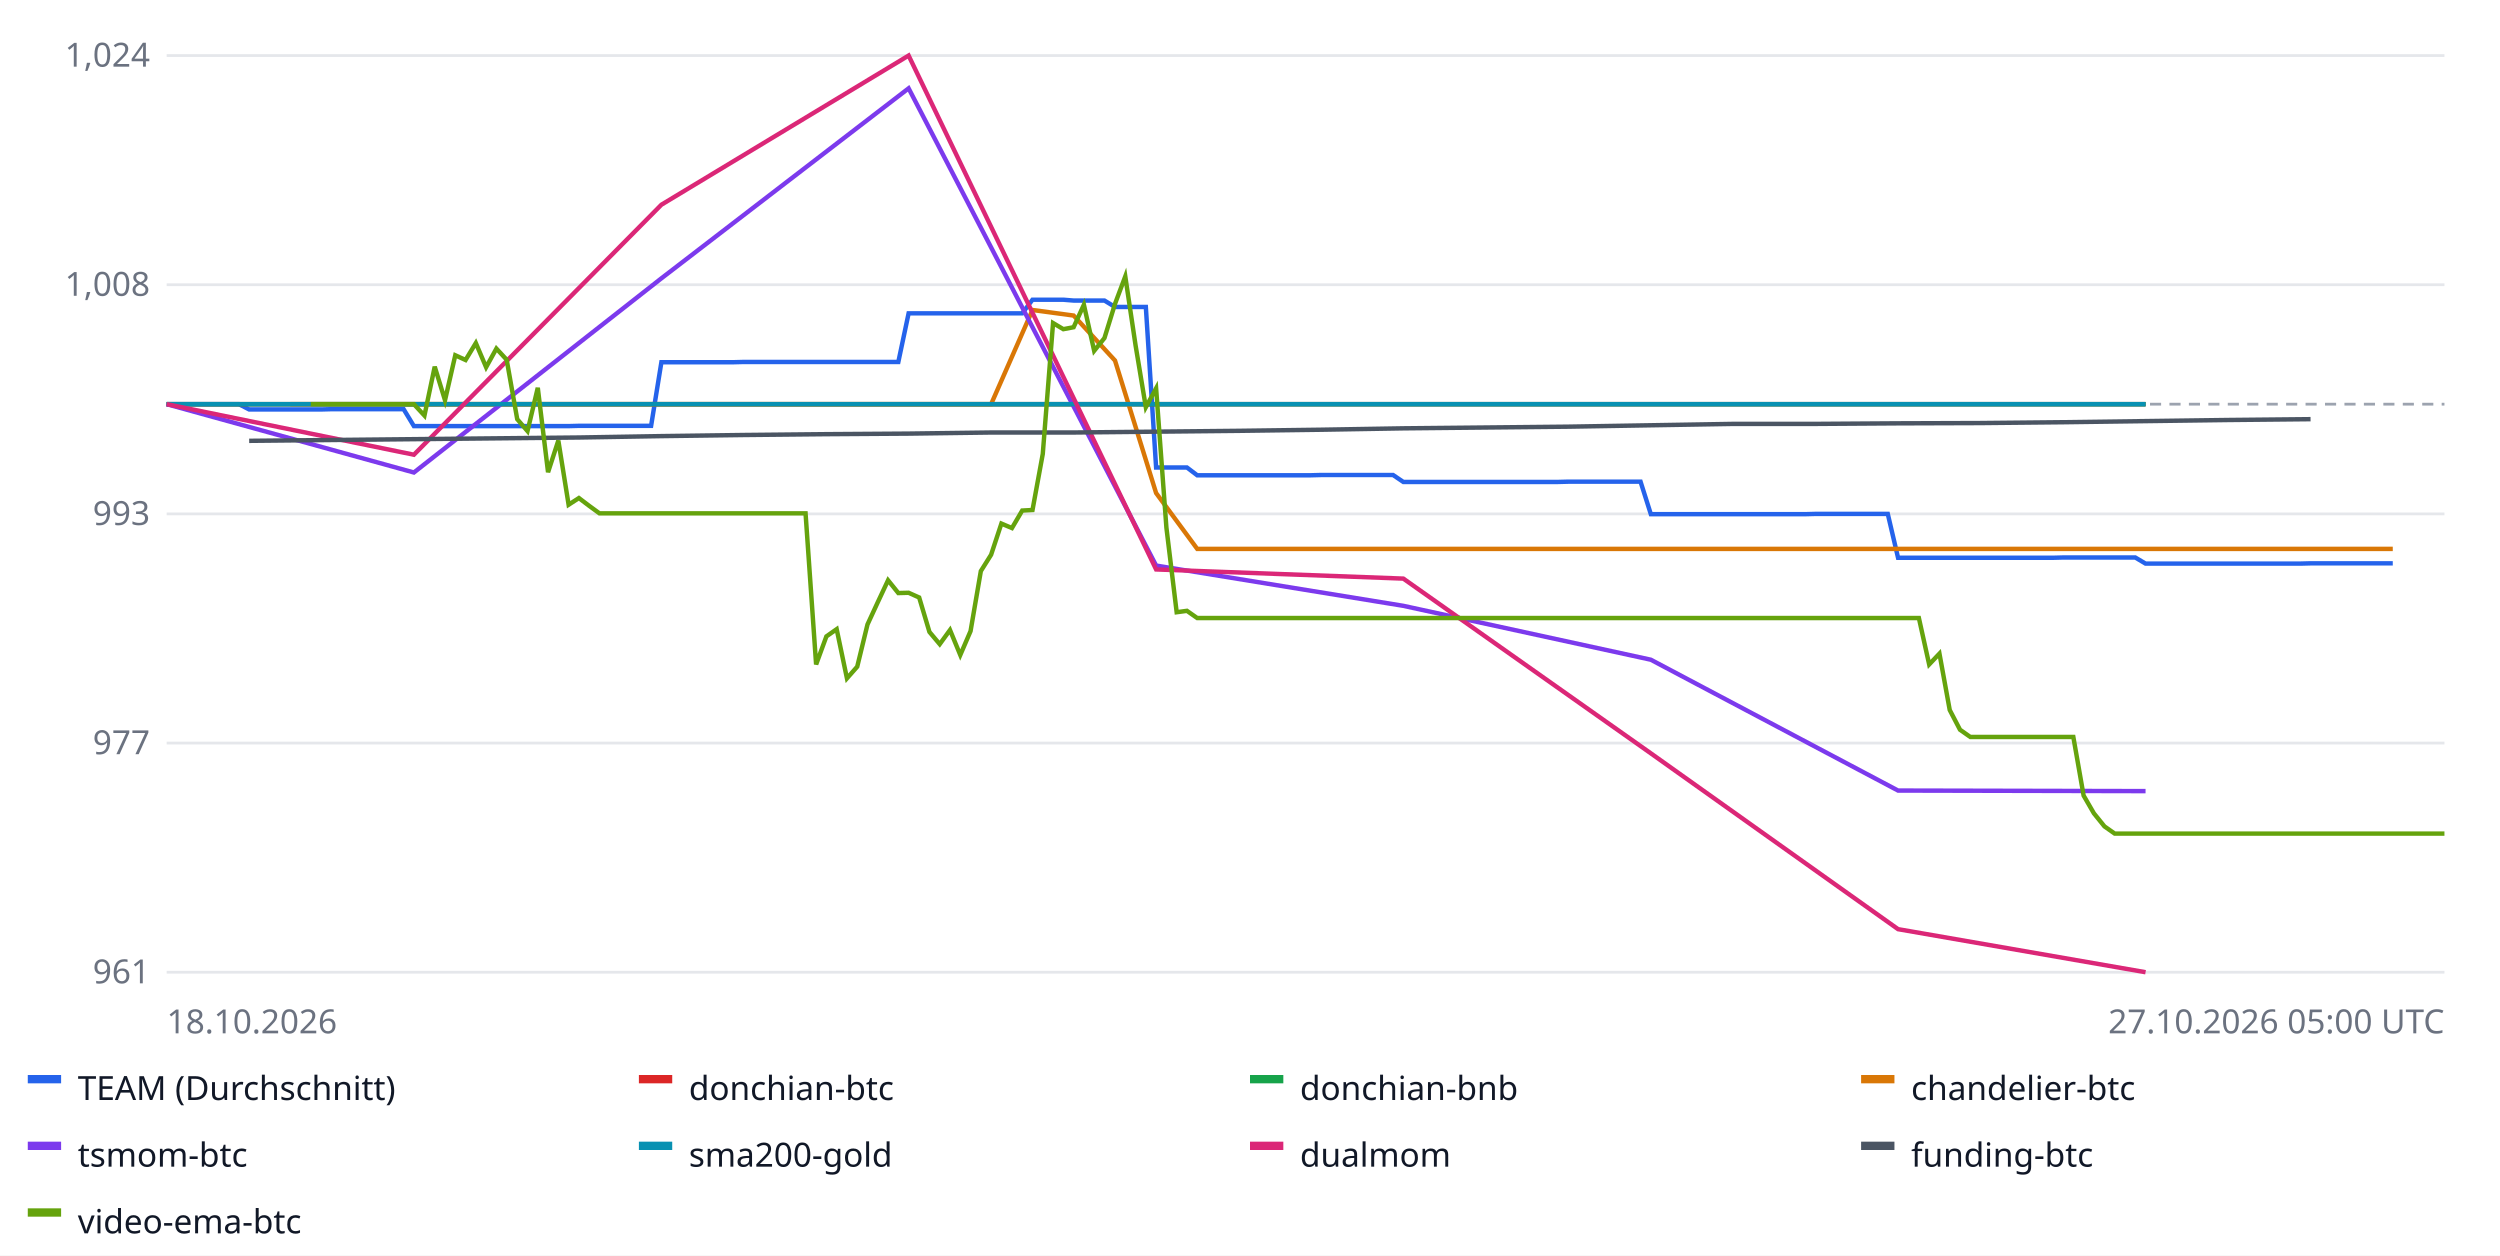
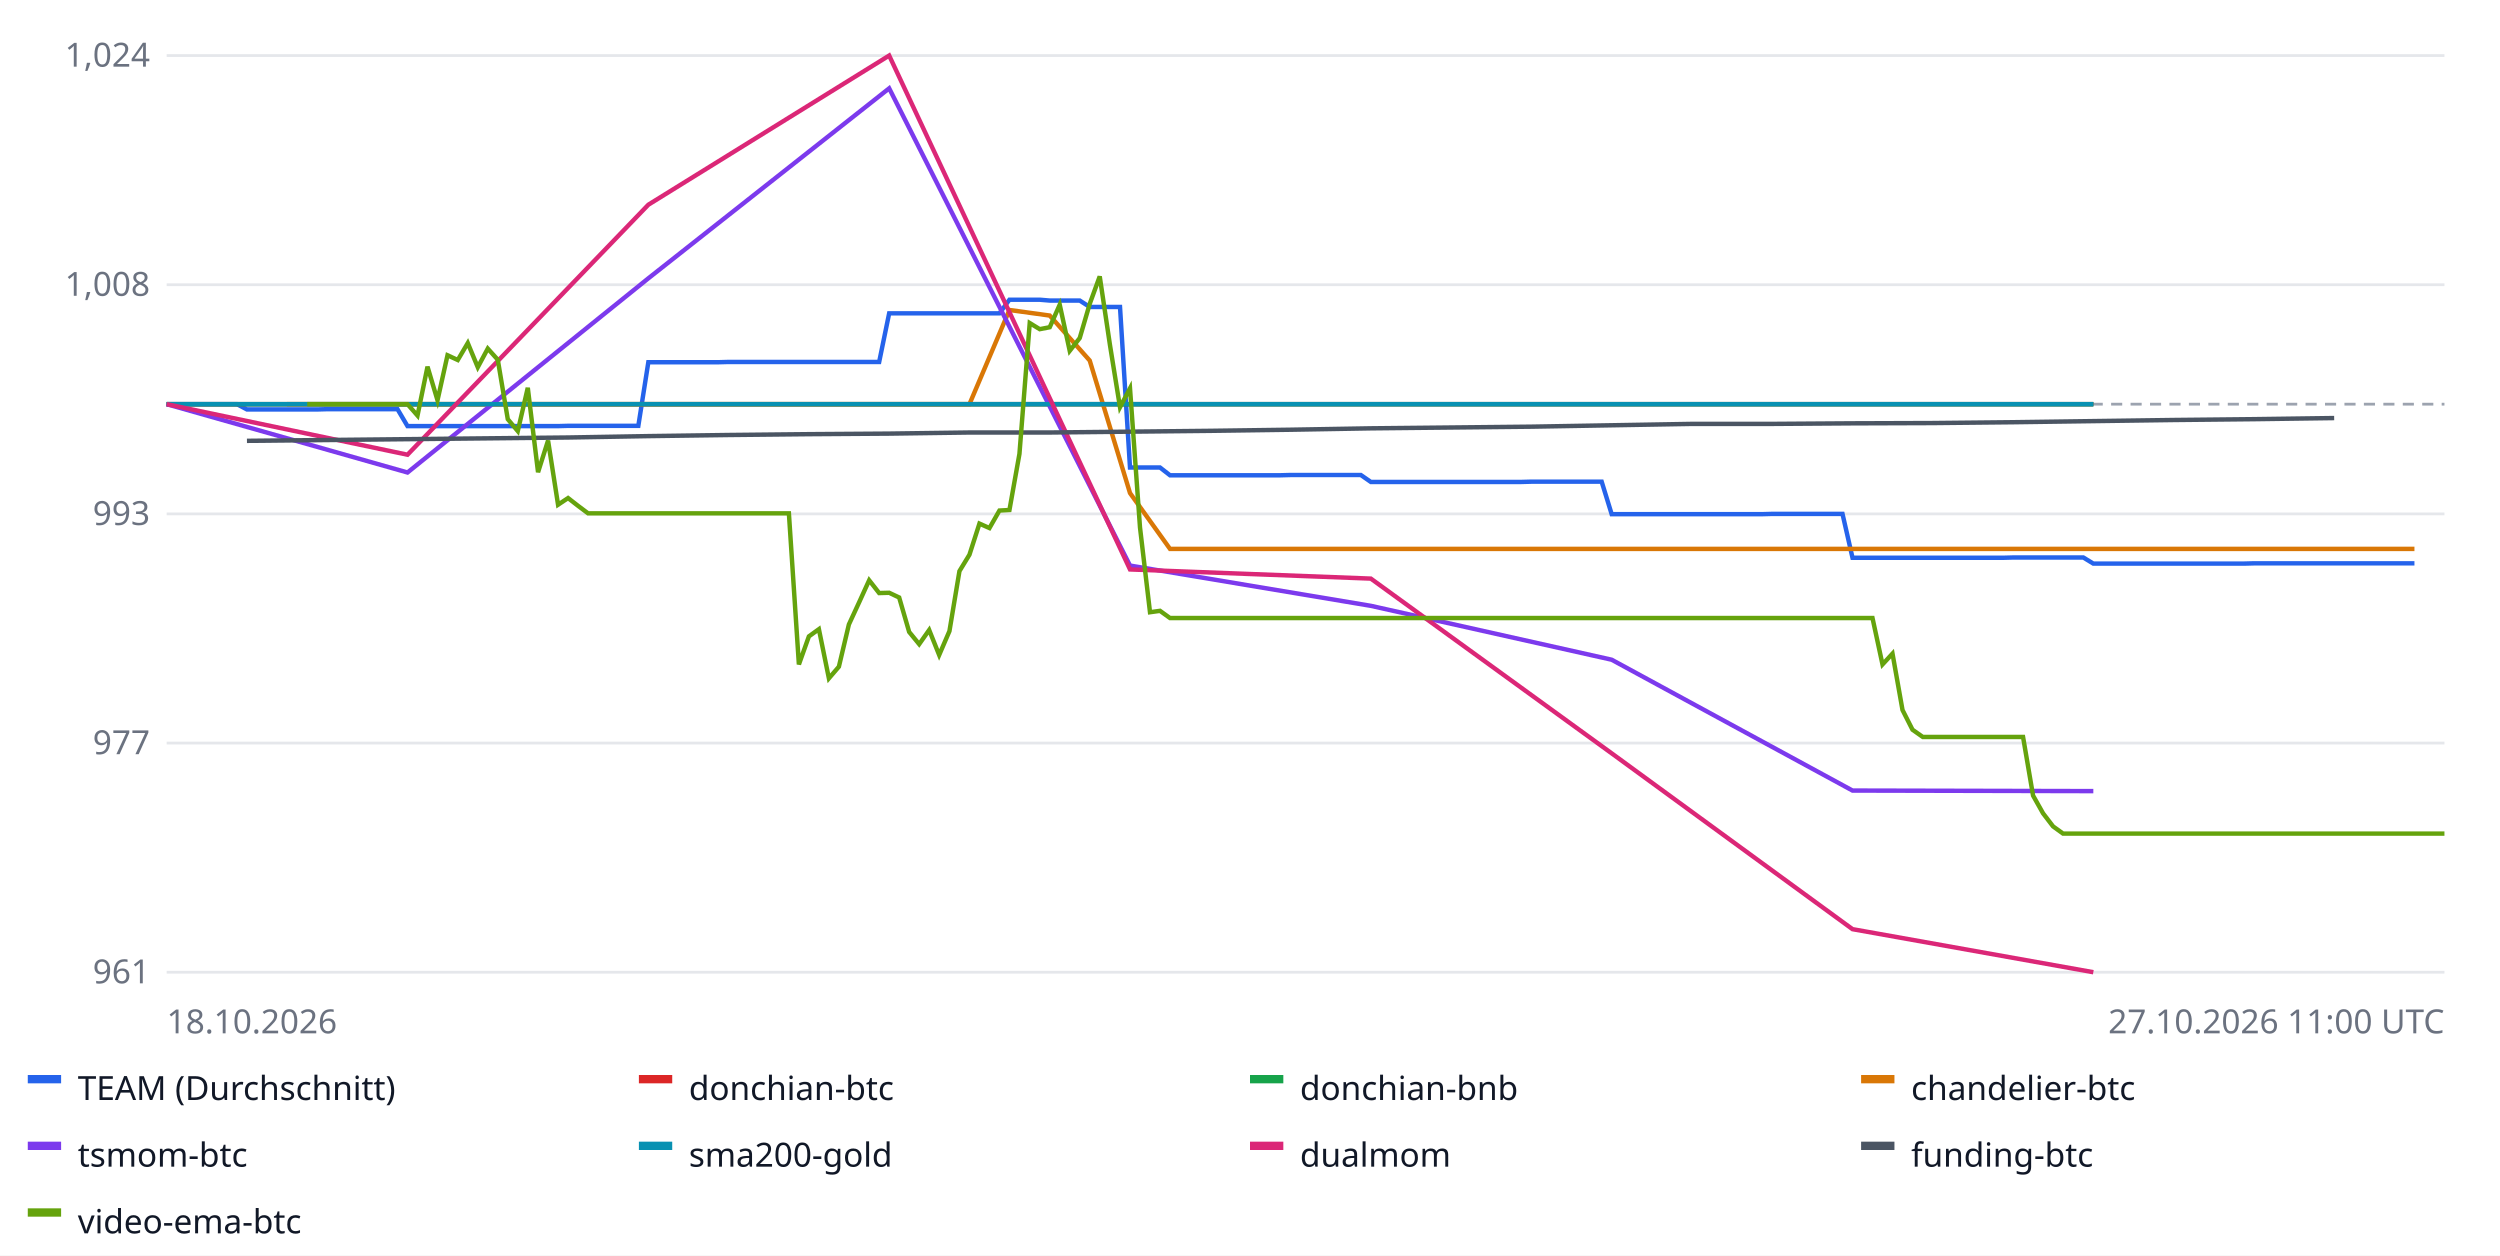
<svg xmlns="http://www.w3.org/2000/svg" width="900" height="452" font-family="sans-serif" font-size="12">
  <rect width="100%" height="100%" fill="#ffffff" />
  <line x1="60" x2="880" y1="350.0" y2="350.0" stroke="#e5e7eb" />
  <text x="54" y="354.0" text-anchor="end" fill="#6b7280">961</text>
  <line x1="60" x2="880" y1="267.5" y2="267.5" stroke="#e5e7eb" />
  <text x="54" y="271.5" text-anchor="end" fill="#6b7280">977</text>
  <line x1="60" x2="880" y1="185.0" y2="185.0" stroke="#e5e7eb" />
  <text x="54" y="189.0" text-anchor="end" fill="#6b7280">993</text>
  <line x1="60" x2="880" y1="102.5" y2="102.5" stroke="#e5e7eb" />
  <text x="54" y="106.5" text-anchor="end" fill="#6b7280">1,008</text>
  <line x1="60" x2="880" y1="20.0" y2="20.0" stroke="#e5e7eb" />
  <text x="54" y="24.0" text-anchor="end" fill="#6b7280">1,024</text>
  <line x1="60" x2="880" y1="145.5" y2="145.5" stroke="#9ca3af" stroke-dasharray="4 3" />
-   <polyline fill="none" stroke="#2563eb" stroke-width="1.6" points="60.0,145.5 63.7,145.5 67.4,145.5 71.1,145.5 74.8,145.5 78.6,145.5 82.3,145.5 86.0,145.5 89.7,147.4 93.4,147.4 97.1,147.4 100.8,147.4 104.5,147.4 108.2,147.4 111.9,147.4 115.7,147.4 119.4,147.3 123.1,147.3 126.8,147.3 130.5,147.3 134.2,147.3 137.9,147.3 141.6,147.3 145.3,147.3 149.0,153.4 152.8,153.4 156.5,153.4 160.2,153.4 163.9,153.4 167.6,153.4 171.3,153.4 175.0,153.4 178.7,153.4 182.4,153.4 186.2,153.4 189.9,153.4 193.6,153.4 197.3,153.4 201.0,153.4 204.7,153.4 208.4,153.3 212.1,153.3 215.8,153.3 219.5,153.3 223.3,153.3 227.0,153.3 230.7,153.3 234.4,153.3 238.1,130.4 241.8,130.4 245.5,130.4 249.2,130.4 252.9,130.4 256.7,130.4 260.4,130.4 264.1,130.4 267.8,130.3 271.5,130.3 275.2,130.3 278.9,130.3 282.6,130.3 286.3,130.3 290.0,130.3 293.8,130.3 297.5,130.3 301.2,130.3 304.9,130.3 308.6,130.3 312.3,130.3 316.0,130.3 319.7,130.3 323.4,130.3 327.1,112.8 330.9,112.8 334.6,112.8 338.3,112.8 342.0,112.8 345.7,112.8 349.4,112.8 353.1,112.8 356.8,112.8 360.5,112.8 364.3,112.8 368.0,112.8 371.7,107.9 375.4,107.9 379.1,107.9 382.8,107.9 386.5,108.2 390.2,108.2 393.9,108.2 397.6,108.2 401.4,110.5 405.1,110.5 408.8,110.5 412.5,110.5 416.2,168.3 419.9,168.3 423.6,168.3 427.3,168.3 431.0,171.1 434.8,171.1 438.5,171.1 442.2,171.1 445.9,171.1 449.6,171.1 453.3,171.1 457.0,171.1 460.7,171.1 464.4,171.1 468.1,171.1 471.9,171.1 475.6,171.0 479.3,171.0 483.0,171.0 486.7,171.0 490.4,171.0 494.1,171.0 497.8,171.0 501.5,171.0 505.2,173.5 509.0,173.5 512.7,173.5 516.4,173.5 520.1,173.5 523.8,173.5 527.5,173.5 531.2,173.5 534.9,173.5 538.6,173.5 542.4,173.5 546.1,173.5 549.8,173.5 553.5,173.5 557.2,173.5 560.9,173.5 564.6,173.4 568.3,173.4 572.0,173.4 575.7,173.4 579.5,173.4 583.2,173.4 586.9,173.4 590.6,173.4 594.3,185.1 598.0,185.1 601.7,185.1 605.4,185.1 609.1,185.1 612.9,185.1 616.6,185.1 620.3,185.1 624.0,185.1 627.7,185.1 631.4,185.1 635.1,185.1 638.8,185.1 642.5,185.1 646.2,185.1 650.0,185.1 653.7,185.0 657.4,185.0 661.1,185.0 664.8,185.0 668.5,185.0 672.2,185.0 675.9,185.0 679.6,185.0 683.3,200.8 687.1,200.8 690.8,200.8 694.5,200.8 698.2,200.8 701.9,200.8 705.6,200.8 709.3,200.8 713.0,200.8 716.7,200.8 720.5,200.8 724.2,200.8 727.9,200.8 731.6,200.8 735.3,200.8 739.0,200.8 742.7,200.7 746.4,200.7 750.1,200.7 753.8,200.7 757.6,200.7 761.3,200.7 765.0,200.7 768.7,200.7 772.4,202.9 776.1,202.9 779.8,202.9 783.5,202.9 787.2,202.9 791.0,202.9 794.7,202.9 798.4,202.9 802.1,202.9 805.8,202.9 809.5,202.9 813.2,202.9 816.9,202.9 820.6,202.9 824.3,202.9 828.1,202.9 831.8,202.8 835.5,202.8 839.2,202.8 842.9,202.8 846.6,202.8 850.3,202.8 854.0,202.8 857.7,202.8 861.4,202.8 861.4,202.8" />
+   <polyline fill="none" stroke="#2563eb" stroke-width="1.6" points="60.0,145.5 63.6,145.5 67.2,145.5 70.8,145.5 74.4,145.5 78.1,145.5 81.7,145.5 85.3,145.5 88.9,147.4 92.5,147.4 96.1,147.4 99.7,147.4 103.3,147.4 107.0,147.4 110.6,147.4 114.2,147.4 117.8,147.3 121.4,147.3 125.0,147.3 128.6,147.3 132.2,147.3 135.9,147.3 139.5,147.3 143.1,147.3 146.7,153.4 150.3,153.4 153.9,153.4 157.5,153.4 161.1,153.4 164.8,153.4 168.4,153.4 172.0,153.4 175.6,153.4 179.2,153.4 182.8,153.4 186.4,153.4 190.0,153.4 193.7,153.4 197.3,153.4 200.9,153.4 204.5,153.3 208.1,153.3 211.7,153.3 215.3,153.3 218.9,153.3 222.6,153.3 226.2,153.3 229.8,153.3 233.4,130.4 237.0,130.4 240.6,130.4 244.2,130.4 247.8,130.4 251.5,130.4 255.1,130.4 258.7,130.4 262.3,130.3 265.9,130.3 269.5,130.3 273.1,130.3 276.7,130.3 280.4,130.3 284.0,130.3 287.6,130.3 291.2,130.3 294.8,130.3 298.4,130.3 302.0,130.3 305.6,130.3 309.3,130.3 312.9,130.3 316.5,130.3 320.1,112.8 323.7,112.8 327.3,112.8 330.9,112.8 334.5,112.8 338.1,112.8 341.8,112.8 345.4,112.8 349.0,112.8 352.6,112.8 356.2,112.8 359.8,112.8 363.4,107.9 367.0,107.9 370.7,107.9 374.3,107.9 377.9,108.2 381.5,108.2 385.1,108.2 388.7,108.2 392.3,110.5 395.9,110.5 399.6,110.5 403.2,110.5 406.8,168.3 410.4,168.3 414.0,168.3 417.6,168.3 421.2,171.1 424.8,171.1 428.5,171.1 432.1,171.1 435.7,171.1 439.3,171.1 442.9,171.1 446.5,171.1 450.1,171.1 453.7,171.1 457.4,171.1 461.0,171.1 464.6,171.0 468.2,171.0 471.8,171.0 475.4,171.0 479.0,171.0 482.6,171.0 486.3,171.0 489.9,171.0 493.5,173.5 497.1,173.5 500.7,173.5 504.3,173.5 507.9,173.5 511.5,173.5 515.2,173.5 518.8,173.5 522.4,173.5 526.0,173.5 529.6,173.5 533.2,173.5 536.8,173.5 540.4,173.5 544.1,173.5 547.7,173.5 551.3,173.4 554.9,173.4 558.5,173.4 562.1,173.4 565.7,173.4 569.3,173.4 573.0,173.4 576.6,173.4 580.2,185.1 583.8,185.1 587.4,185.1 591.0,185.1 594.6,185.1 598.2,185.1 601.9,185.1 605.5,185.1 609.1,185.1 612.7,185.1 616.3,185.1 619.9,185.1 623.5,185.1 627.1,185.1 630.7,185.1 634.4,185.1 638.0,185.0 641.6,185.0 645.2,185.0 648.8,185.0 652.4,185.0 656.0,185.0 659.6,185.0 663.3,185.0 666.9,200.8 670.5,200.8 674.1,200.8 677.7,200.8 681.3,200.8 684.9,200.8 688.5,200.8 692.2,200.8 695.8,200.8 699.4,200.8 703.0,200.8 706.6,200.8 710.2,200.8 713.8,200.8 717.4,200.8 721.1,200.8 724.7,200.7 728.3,200.7 731.9,200.7 735.5,200.7 739.1,200.7 742.7,200.7 746.3,200.7 750.0,200.7 753.6,202.9 757.2,202.9 760.8,202.9 764.4,202.9 768.0,202.9 771.6,202.9 775.2,202.9 778.9,202.9 782.5,202.9 786.1,202.9 789.7,202.9 793.3,202.9 796.9,202.9 800.5,202.9 804.1,202.9 807.8,202.9 811.4,202.8 815.0,202.8 818.6,202.8 822.2,202.8 825.8,202.8 829.4,202.8 833.0,202.8 836.7,202.8 840.3,202.8 843.9,202.8 847.5,202.8 851.1,202.8 854.7,202.8 858.3,202.8 861.9,202.8 865.6,202.8 869.2,202.8 869.2,202.8" />
  <rect x="10" y="387" width="12" height="3" fill="#2563eb" />
  <text x="28" y="396" fill="#111827">TEAM (Durchschnitt)</text>
-   <polyline fill="none" stroke="#dc2626" stroke-width="1.6" points="60.0,145.5 149.0,145.5 238.1,145.5 327.1,145.5 416.2,145.5 505.2,145.5 594.3,145.5 683.3,145.5 772.4,145.5 772.4,145.5" />
+   <polyline fill="none" stroke="#dc2626" stroke-width="1.6" points="60.0,145.5 146.7,145.5 233.4,145.5 320.1,145.5 406.8,145.5 493.5,145.5 580.2,145.5 666.9,145.5 753.6,145.5 753.6,145.5" />
  <rect x="230" y="387" width="12" height="3" fill="#dc2626" />
  <text x="248" y="396" fill="#111827">donchian-btc</text>
-   <polyline fill="none" stroke="#16a34a" stroke-width="1.6" points="60.0,145.5 149.0,145.5 238.1,145.5 327.1,145.5 416.2,145.5 505.2,145.5 594.3,145.5 683.3,145.5 772.4,145.5 772.4,145.5" />
+   <polyline fill="none" stroke="#16a34a" stroke-width="1.6" points="60.0,145.5 146.7,145.5 233.4,145.5 320.1,145.5 406.8,145.5 493.5,145.5 580.2,145.5 666.9,145.5 753.6,145.5 753.6,145.5" />
  <rect x="450" y="387" width="12" height="3" fill="#16a34a" />
  <text x="468" y="396" fill="#111827">donchian-bnb</text>
-   <polyline fill="none" stroke="#d97706" stroke-width="1.6" points="104.5,145.5 119.4,145.5 134.2,145.5 149.0,145.5 163.9,145.5 178.7,145.5 193.6,145.5 208.4,145.5 223.3,145.5 238.1,145.5 252.9,145.5 267.8,145.5 282.6,145.5 297.5,145.5 312.3,145.5 327.1,145.5 342.0,145.5 356.8,145.5 371.7,111.6 386.5,113.6 401.4,129.8 416.2,177.5 431.0,197.6 445.9,197.6 460.7,197.6 475.6,197.6 490.4,197.6 505.2,197.6 520.1,197.6 534.9,197.6 549.8,197.6 564.6,197.6 579.5,197.6 594.3,197.6 609.1,197.6 624.0,197.6 638.8,197.6 653.7,197.6 668.5,197.6 683.3,197.6 698.2,197.6 713.0,197.6 727.9,197.6 742.7,197.6 757.6,197.6 772.4,197.6 787.2,197.6 802.1,197.6 816.9,197.6 831.8,197.6 846.6,197.6 861.4,197.6 861.4,197.6" />
+   <polyline fill="none" stroke="#d97706" stroke-width="1.6" points="103.3,145.5 117.8,145.5 132.2,145.5 146.7,145.5 161.1,145.5 175.6,145.5 190.0,145.5 204.5,145.5 218.9,145.5 233.4,145.5 247.8,145.5 262.3,145.5 276.7,145.5 291.2,145.5 305.6,145.5 320.1,145.5 334.5,145.5 349.0,145.5 363.4,111.6 377.9,113.6 392.3,129.8 406.8,177.5 421.2,197.6 435.7,197.6 450.1,197.6 464.6,197.6 479.0,197.6 493.5,197.6 507.9,197.6 522.4,197.6 536.8,197.6 551.3,197.6 565.7,197.6 580.2,197.6 594.6,197.6 609.1,197.6 623.5,197.6 638.0,197.6 652.4,197.6 666.9,197.6 681.3,197.6 695.8,197.6 710.2,197.6 724.7,197.6 739.1,197.6 753.6,197.6 768.0,197.6 782.5,197.6 796.9,197.6 811.4,197.6 825.8,197.6 840.3,197.6 854.7,197.6 869.2,197.6 869.2,197.6" />
  <rect x="670" y="387" width="12" height="3" fill="#d97706" />
  <text x="688" y="396" fill="#111827">chandelier-btc</text>
-   <polyline fill="none" stroke="#7c3aed" stroke-width="1.6" points="60.0,145.5 149.0,170.1 238.1,100.2 327.1,31.8 416.2,203.6 505.2,218.1 594.3,237.5 683.3,284.6 772.4,284.8 772.4,284.8" />
+   <polyline fill="none" stroke="#7c3aed" stroke-width="1.6" points="60.0,145.5 146.7,170.1 233.4,100.2 320.1,31.8 406.8,203.6 493.5,218.1 580.2,237.5 666.9,284.6 753.6,284.8 753.6,284.8" />
  <rect x="10" y="411" width="12" height="3" fill="#7c3aed" />
  <text x="28" y="420" fill="#111827">tsmom-btc</text>
-   <polyline fill="none" stroke="#0891b2" stroke-width="1.6" points="60.0,145.5 149.0,145.5 238.1,145.5 327.1,145.5 416.2,145.5 505.2,145.5 594.3,145.5 683.3,145.5 772.4,145.5 772.4,145.5" />
+   <polyline fill="none" stroke="#0891b2" stroke-width="1.6" points="60.0,145.5 146.7,145.5 233.4,145.5 320.1,145.5 406.8,145.5 493.5,145.5 580.2,145.5 666.9,145.5 753.6,145.5 753.6,145.5" />
  <rect x="230" y="411" width="12" height="3" fill="#0891b2" />
  <text x="248" y="420" fill="#111827">sma200-gold</text>
-   <polyline fill="none" stroke="#db2777" stroke-width="1.6" points="60.0,145.5 149.0,163.7 238.1,73.7 327.1,20.0 416.2,205.0 505.2,208.3 594.3,271.2 683.3,334.5 772.4,350.0 772.4,350.0" />
+   <polyline fill="none" stroke="#db2777" stroke-width="1.6" points="60.0,145.5 146.7,163.7 233.4,73.7 320.1,20.0 406.8,205.0 493.5,208.3 580.2,271.2 666.9,334.5 753.6,350.0 753.6,350.0" />
  <rect x="450" y="411" width="12" height="3" fill="#db2777" />
  <text x="468" y="420" fill="#111827">dualmom</text>
-   <polyline fill="none" stroke="#4b5563" stroke-width="1.6" points="89.7,158.7 119.4,158.4 149.0,158.1 178.7,157.8 208.4,157.5 238.1,157.0 267.8,156.6 297.5,156.3 327.1,156.1 356.8,155.7 386.5,155.7 416.2,155.4 445.9,155.1 475.6,154.7 505.2,154.2 534.9,153.9 564.6,153.6 594.3,153.1 624.0,152.6 653.7,152.6 683.3,152.4 713.0,152.3 742.7,152.0 772.4,151.6 802.1,151.2 831.8,150.9 831.8,150.9" />
+   <polyline fill="none" stroke="#4b5563" stroke-width="1.6" points="88.9,158.7 117.8,158.4 146.7,158.1 175.6,157.8 204.5,157.5 233.4,157.0 262.3,156.6 291.2,156.3 320.1,156.1 349.0,155.7 377.9,155.7 406.8,155.4 435.7,155.1 464.6,154.7 493.5,154.2 522.4,153.9 551.3,153.6 580.2,153.1 609.1,152.6 638.0,152.6 666.9,152.4 695.8,152.3 724.7,152.0 753.6,151.6 782.5,151.2 811.4,150.9 840.3,150.5 840.3,150.5" />
  <rect x="670" y="411" width="12" height="3" fill="#4b5563" />
  <text x="688" y="420" fill="#111827">funding-btc</text>
-   <polyline fill="none" stroke="#65a30d" stroke-width="1.6" points="111.9,145.5 115.7,145.5 119.4,145.5 123.1,145.5 126.8,145.5 130.5,145.5 134.2,145.5 137.9,145.5 141.6,145.5 145.3,145.5 149.0,145.5 152.8,149.6 156.5,132.0 160.2,144.1 163.9,127.9 167.6,129.6 171.3,123.5 175.0,132.2 178.7,125.5 182.4,129.5 186.2,150.9 189.9,155.2 193.6,139.6 197.3,170.0 201.0,158.6 204.7,181.7 208.4,179.3 212.1,182.1 215.8,184.8 219.5,184.8 223.3,184.8 227.0,184.8 230.7,184.8 234.4,184.8 238.1,184.8 241.8,184.8 245.5,184.8 249.2,184.8 252.9,184.8 256.7,184.8 260.4,184.8 264.1,184.8 267.8,184.8 271.5,184.8 275.2,184.8 278.9,184.8 282.6,184.8 286.3,184.8 290.0,184.8 293.8,239.2 297.5,229.1 301.2,226.5 304.9,244.2 308.6,240.0 312.3,224.8 316.0,216.8 319.7,208.9 323.4,213.5 327.1,213.4 330.9,215.1 334.6,227.5 338.3,231.9 342.0,226.8 345.7,235.8 349.4,227.2 353.1,205.6 356.8,199.7 360.5,188.5 364.3,190.1 368.0,183.8 371.7,183.6 375.4,163.4 379.1,116.3 382.8,118.5 386.5,117.8 390.2,109.7 393.9,126.3 397.6,121.7 401.4,109.4 405.1,99.5 408.8,124.3 412.5,146.6 416.2,139.8 419.9,189.9 423.6,220.4 427.3,219.9 431.0,222.5 434.8,222.5 438.5,222.5 442.2,222.5 445.9,222.5 449.6,222.5 453.3,222.5 457.0,222.5 460.7,222.5 464.4,222.5 468.1,222.5 471.9,222.5 475.6,222.5 479.3,222.5 483.0,222.5 486.7,222.5 490.4,222.5 494.1,222.5 497.8,222.5 501.5,222.5 505.2,222.5 509.0,222.5 512.7,222.5 516.4,222.5 520.1,222.5 523.8,222.5 527.5,222.5 531.2,222.5 534.9,222.5 538.6,222.5 542.4,222.5 546.1,222.5 549.8,222.5 553.5,222.5 557.2,222.5 560.9,222.5 564.6,222.5 568.3,222.5 572.0,222.5 575.7,222.5 579.5,222.5 583.2,222.5 586.9,222.5 590.6,222.5 594.3,222.5 598.0,222.5 601.7,222.5 605.4,222.5 609.1,222.5 612.9,222.5 616.6,222.5 620.3,222.5 624.0,222.5 627.7,222.5 631.4,222.5 635.1,222.5 638.8,222.5 642.5,222.5 646.2,222.5 650.0,222.5 653.7,222.5 657.4,222.5 661.1,222.5 664.8,222.5 668.5,222.5 672.2,222.5 675.9,222.5 679.6,222.5 683.3,222.5 687.1,222.5 690.8,222.5 694.5,239.2 698.2,235.3 701.9,255.6 705.6,262.7 709.3,265.3 713.0,265.3 716.7,265.3 720.5,265.3 724.2,265.3 727.9,265.3 731.6,265.3 735.3,265.3 739.0,265.3 742.7,265.3 746.4,265.3 750.1,286.4 753.8,292.8 757.6,297.5 761.3,300.1 765.0,300.1 768.7,300.1 772.4,300.1 776.1,300.1 779.8,300.1 783.5,300.1 787.2,300.1 791.0,300.1 794.7,300.1 798.4,300.1 802.1,300.1 805.8,300.1 809.5,300.1 813.2,300.1 816.9,300.1 820.6,300.1 824.3,300.1 828.1,300.1 831.8,300.1 835.5,300.1 839.2,300.1 842.9,300.1 846.6,300.1 850.3,300.1 854.0,300.1 857.7,300.1 861.4,300.1 865.2,300.1 868.9,300.1 872.6,300.1 876.3,300.1 880.0,300.1 880.0,300.1" />
+   <polyline fill="none" stroke="#65a30d" stroke-width="1.6" points="110.6,145.5 114.2,145.5 117.8,145.5 121.4,145.5 125.0,145.5 128.6,145.5 132.2,145.5 135.9,145.5 139.5,145.5 143.1,145.5 146.7,145.5 150.3,149.6 153.9,132.0 157.5,144.1 161.1,127.9 164.8,129.6 168.4,123.5 172.0,132.2 175.6,125.5 179.2,129.5 182.8,150.9 186.4,155.2 190.0,139.6 193.7,170.0 197.3,158.6 200.9,181.7 204.5,179.3 208.1,182.1 211.7,184.8 215.3,184.8 218.9,184.8 222.6,184.8 226.2,184.8 229.8,184.8 233.4,184.8 237.0,184.8 240.6,184.8 244.2,184.8 247.8,184.8 251.5,184.8 255.1,184.8 258.7,184.8 262.3,184.8 265.9,184.8 269.5,184.8 273.1,184.8 276.7,184.8 280.4,184.8 284.0,184.8 287.6,239.2 291.2,229.1 294.8,226.5 298.4,244.2 302.0,240.0 305.6,224.8 309.3,216.8 312.9,208.9 316.5,213.5 320.1,213.4 323.7,215.1 327.3,227.5 330.9,231.9 334.5,226.8 338.1,235.8 341.8,227.2 345.4,205.6 349.0,199.7 352.6,188.5 356.2,190.1 359.8,183.8 363.4,183.6 367.0,163.4 370.7,116.3 374.3,118.5 377.9,117.8 381.5,109.7 385.1,126.3 388.7,121.7 392.3,109.4 395.9,99.5 399.6,124.3 403.2,146.6 406.8,139.8 410.4,189.9 414.0,220.4 417.6,219.9 421.2,222.5 424.8,222.5 428.5,222.5 432.1,222.5 435.7,222.5 439.3,222.5 442.9,222.5 446.5,222.5 450.1,222.5 453.7,222.5 457.4,222.5 461.0,222.5 464.6,222.5 468.2,222.5 471.8,222.5 475.4,222.5 479.0,222.5 482.6,222.5 486.3,222.5 489.9,222.5 493.5,222.5 497.1,222.5 500.7,222.5 504.3,222.5 507.9,222.5 511.5,222.5 515.2,222.5 518.8,222.5 522.4,222.5 526.0,222.5 529.6,222.5 533.2,222.5 536.8,222.5 540.4,222.5 544.1,222.5 547.7,222.5 551.3,222.5 554.9,222.5 558.5,222.5 562.1,222.5 565.7,222.5 569.3,222.5 573.0,222.5 576.6,222.5 580.2,222.5 583.8,222.5 587.4,222.5 591.0,222.5 594.6,222.5 598.2,222.5 601.9,222.5 605.5,222.5 609.1,222.5 612.7,222.5 616.3,222.5 619.9,222.5 623.5,222.5 627.1,222.5 630.7,222.5 634.4,222.5 638.0,222.5 641.6,222.5 645.2,222.5 648.8,222.5 652.4,222.5 656.0,222.5 659.6,222.5 663.3,222.5 666.9,222.5 670.5,222.5 674.1,222.5 677.7,239.2 681.3,235.3 684.9,255.6 688.5,262.7 692.2,265.3 695.8,265.3 699.4,265.3 703.0,265.3 706.6,265.3 710.2,265.3 713.8,265.3 717.4,265.3 721.1,265.3 724.7,265.3 728.3,265.3 731.9,286.4 735.5,292.8 739.1,297.5 742.7,300.1 746.3,300.1 750.0,300.1 753.6,300.1 757.2,300.1 760.8,300.1 764.4,300.1 768.0,300.1 771.6,300.1 775.2,300.1 778.9,300.1 782.5,300.1 786.1,300.1 789.7,300.1 793.3,300.1 796.9,300.1 800.5,300.1 804.1,300.1 807.8,300.1 811.4,300.1 815.0,300.1 818.6,300.1 822.2,300.1 825.8,300.1 829.4,300.1 833.0,300.1 836.7,300.1 840.3,300.1 843.9,300.1 847.5,300.1 851.1,300.1 854.7,300.1 858.3,300.1 861.9,300.1 865.6,300.1 869.2,300.1 872.8,300.1 876.4,300.1 880.0,300.1 880.0,300.1" />
  <rect x="10" y="435" width="12" height="3" fill="#65a30d" />
  <text x="28" y="444" fill="#111827">video-ema-btc</text>
  <text x="60" y="372" fill="#6b7280">18.10.2026</text>
-   <text x="880" y="372" text-anchor="end" fill="#6b7280">27.10.2026 05:00 UTC</text>
+   <text x="880" y="372" text-anchor="end" fill="#6b7280">27.10.2026 11:00 UTC</text>
</svg>
